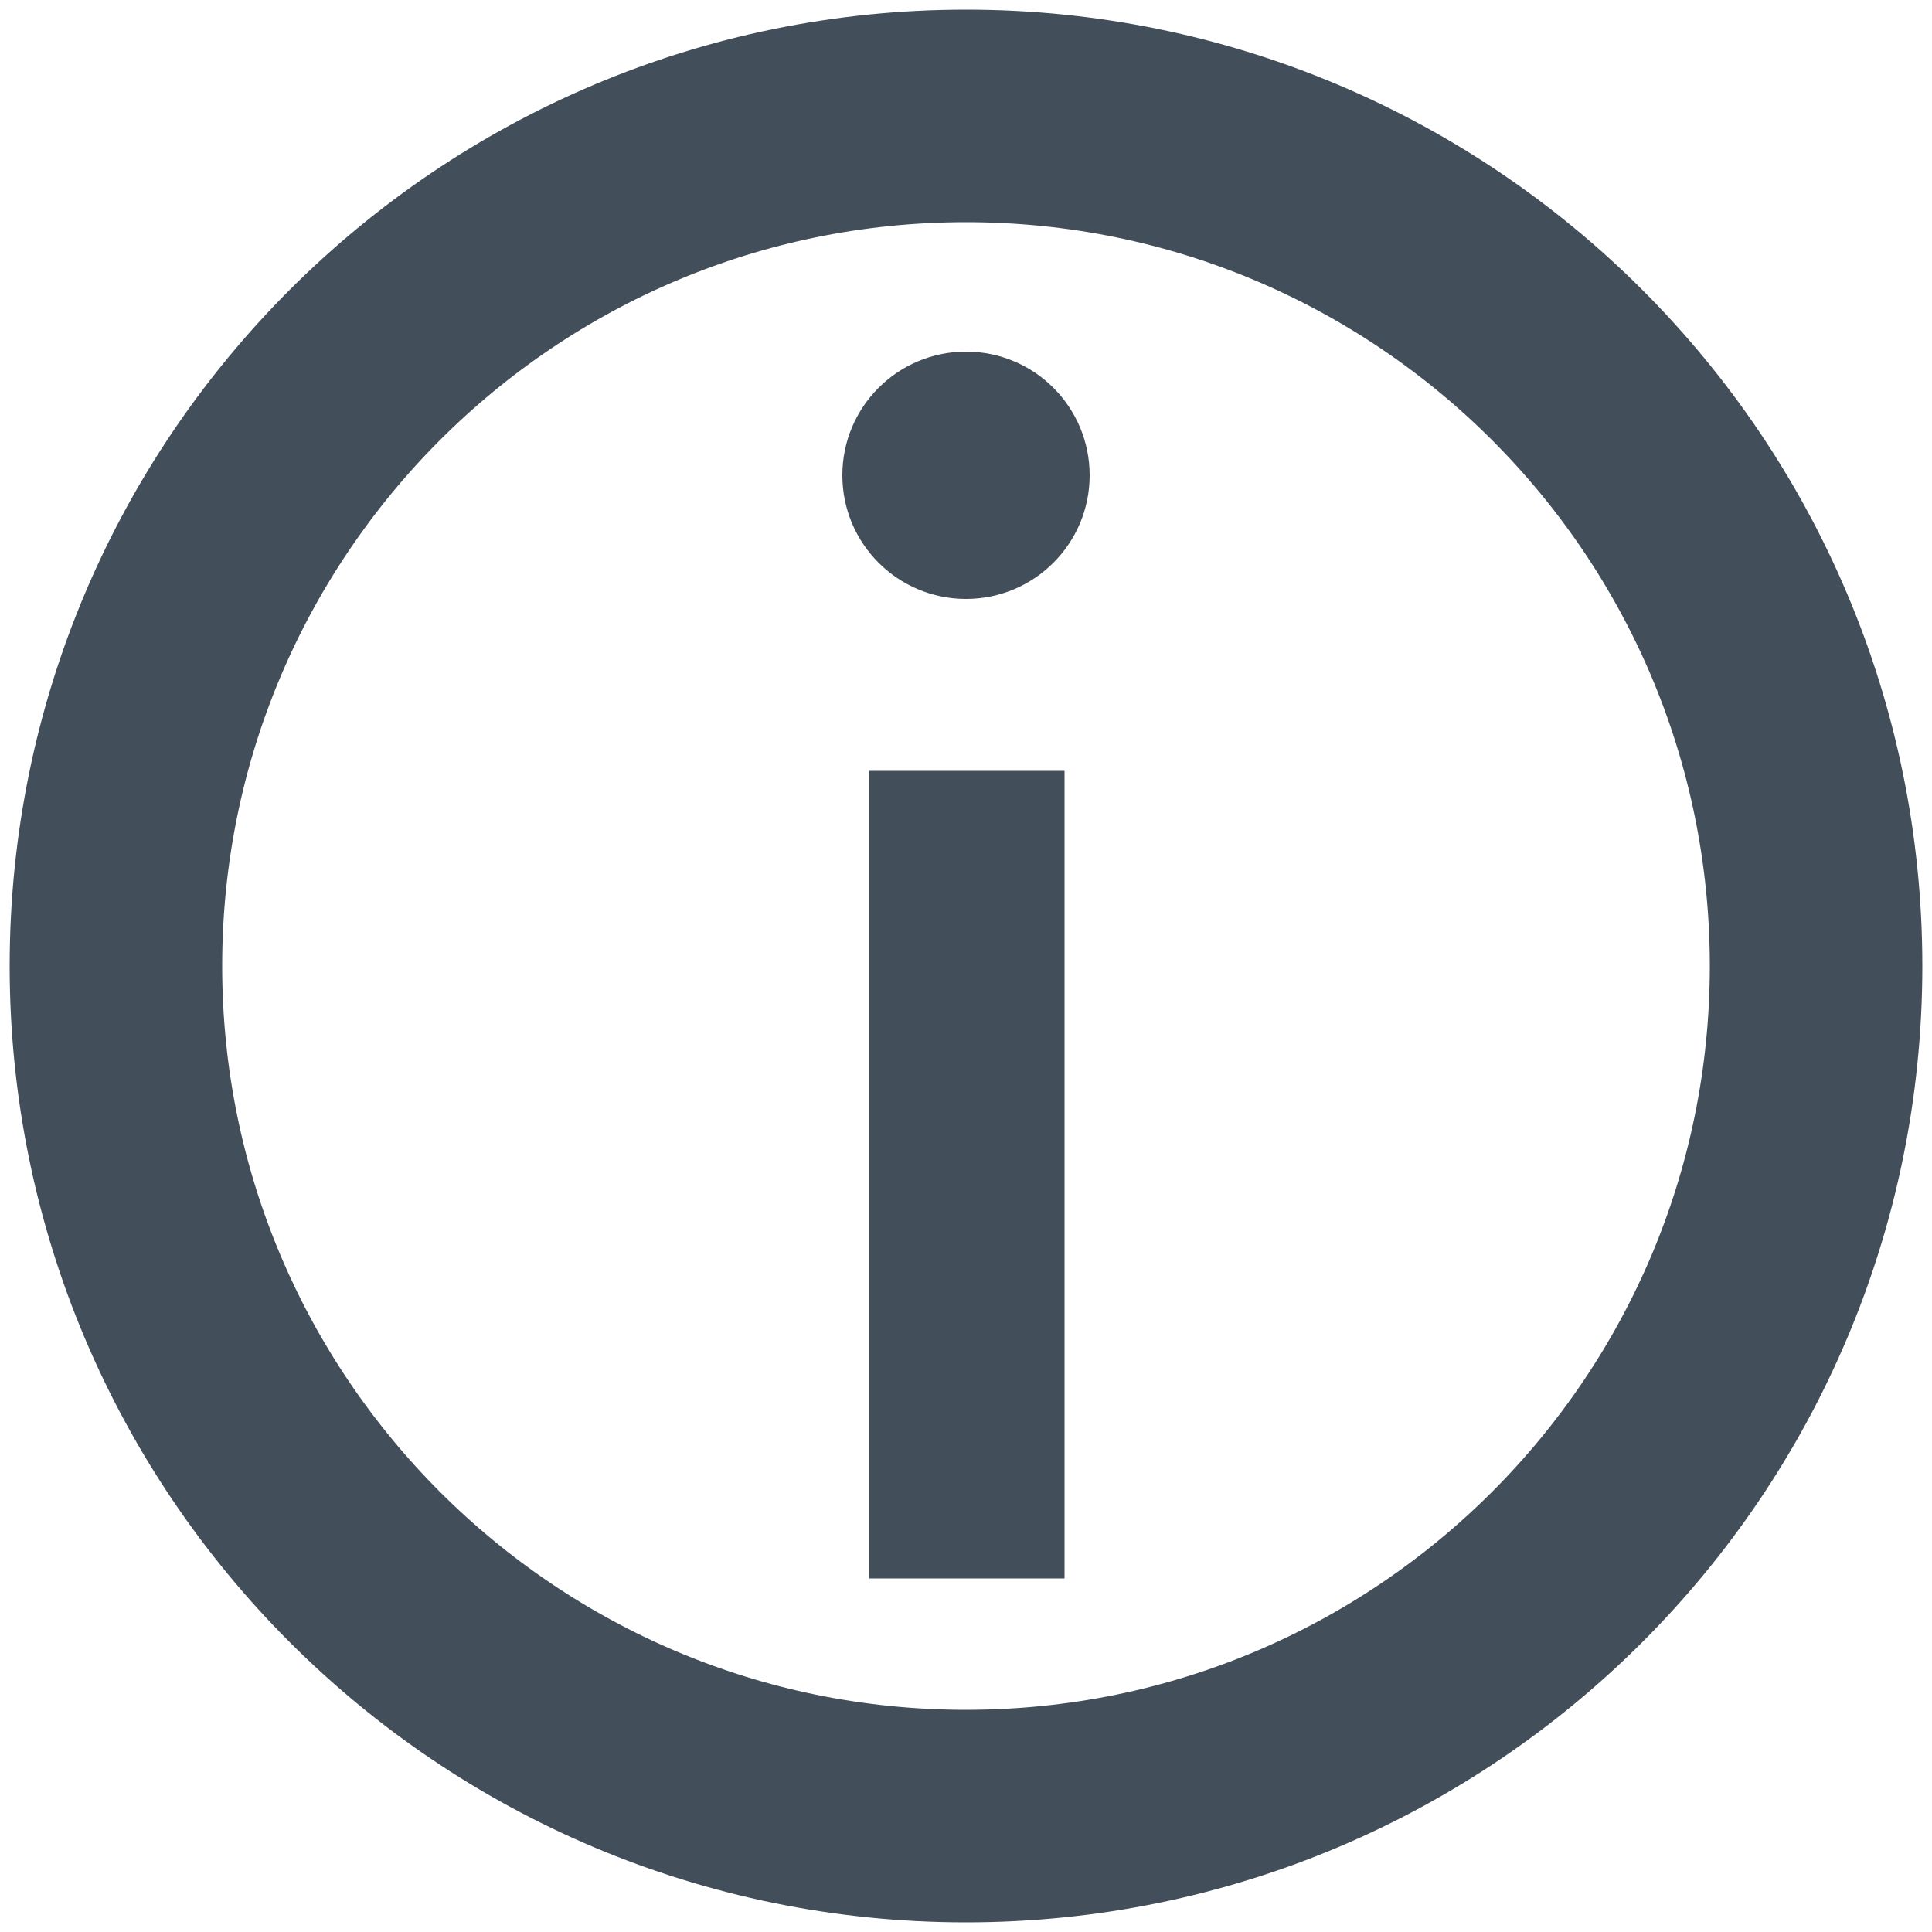
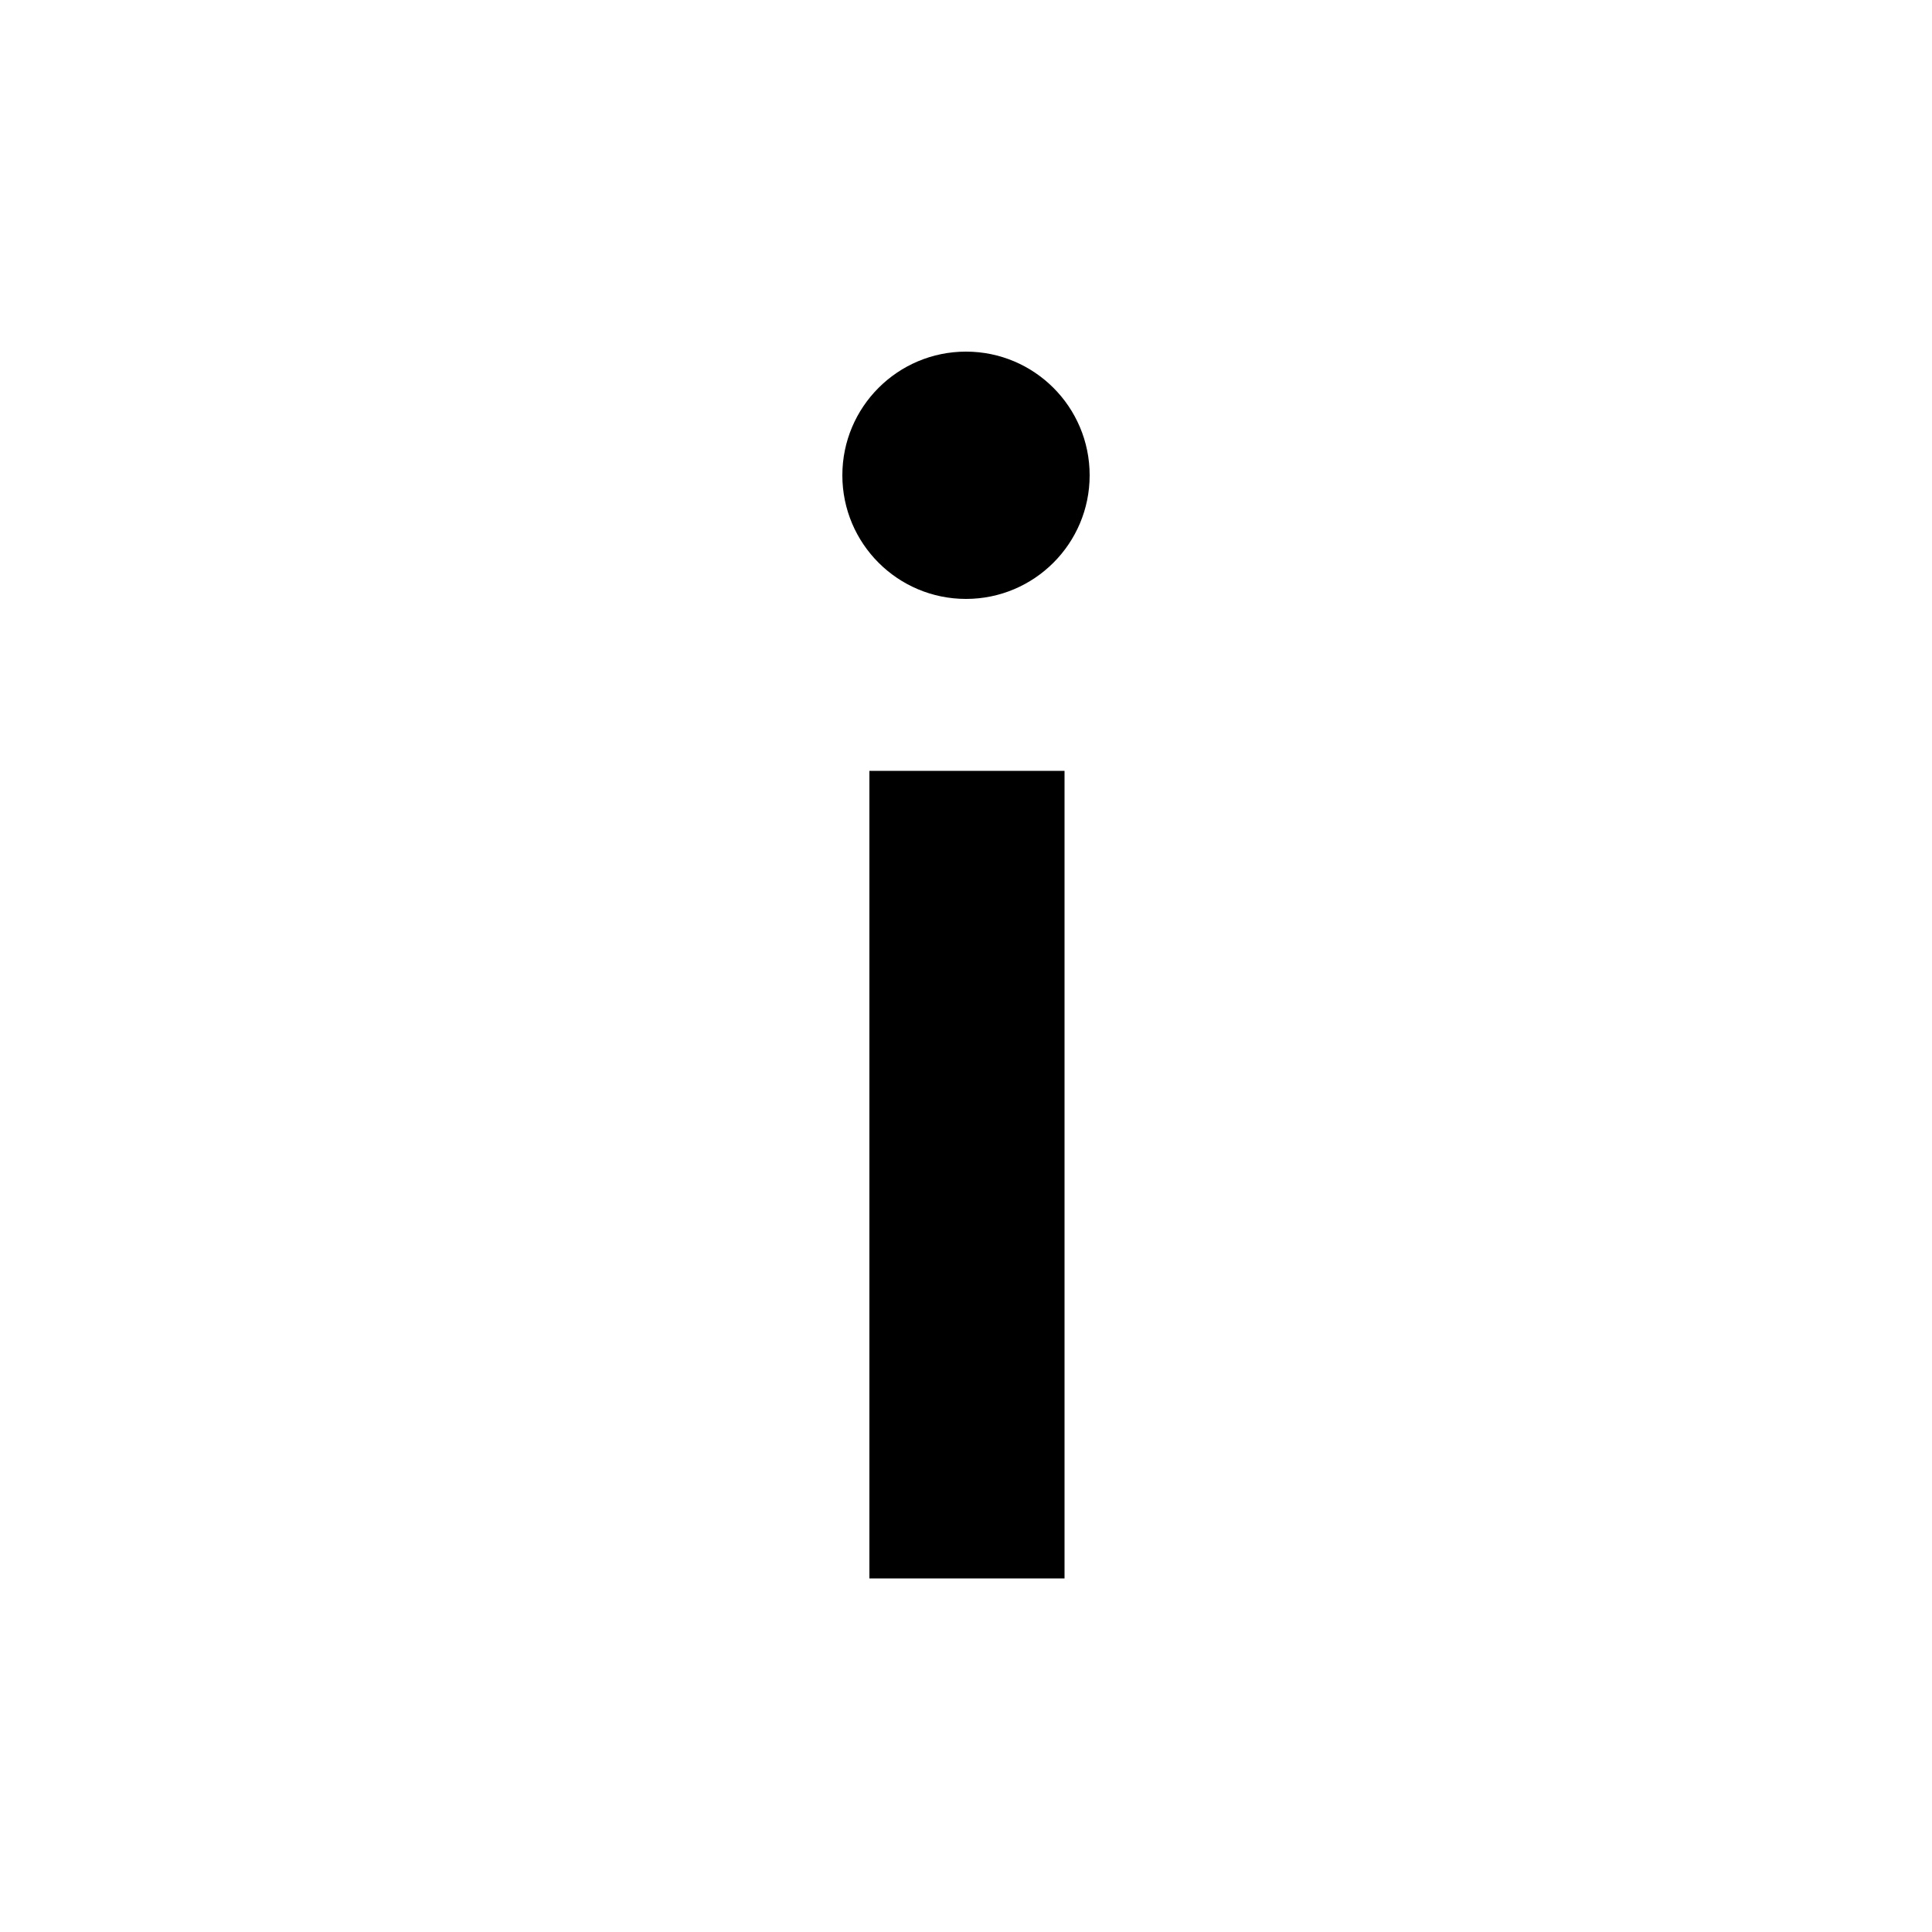
- <svg xmlns="http://www.w3.org/2000/svg" viewBox="0 0 100 100" fill="#424e5a">
-   <circle cx="50" cy="50" r="44" stroke="#424e5a" stroke-width="11" fill="none" />
+ <svg xmlns="http://www.w3.org/2000/svg" viewBox="0 0 100 100" fill="context-fill #424e5a">
+   <circle cx="50" cy="50" r="44" stroke="context-fill #424e5a" stroke-width="11" fill="none" />
  <circle cx="50" cy="24.6" r="6.4" />
  <rect x="45" y="39.9" width="10.1" height="41.8" />
</svg>
